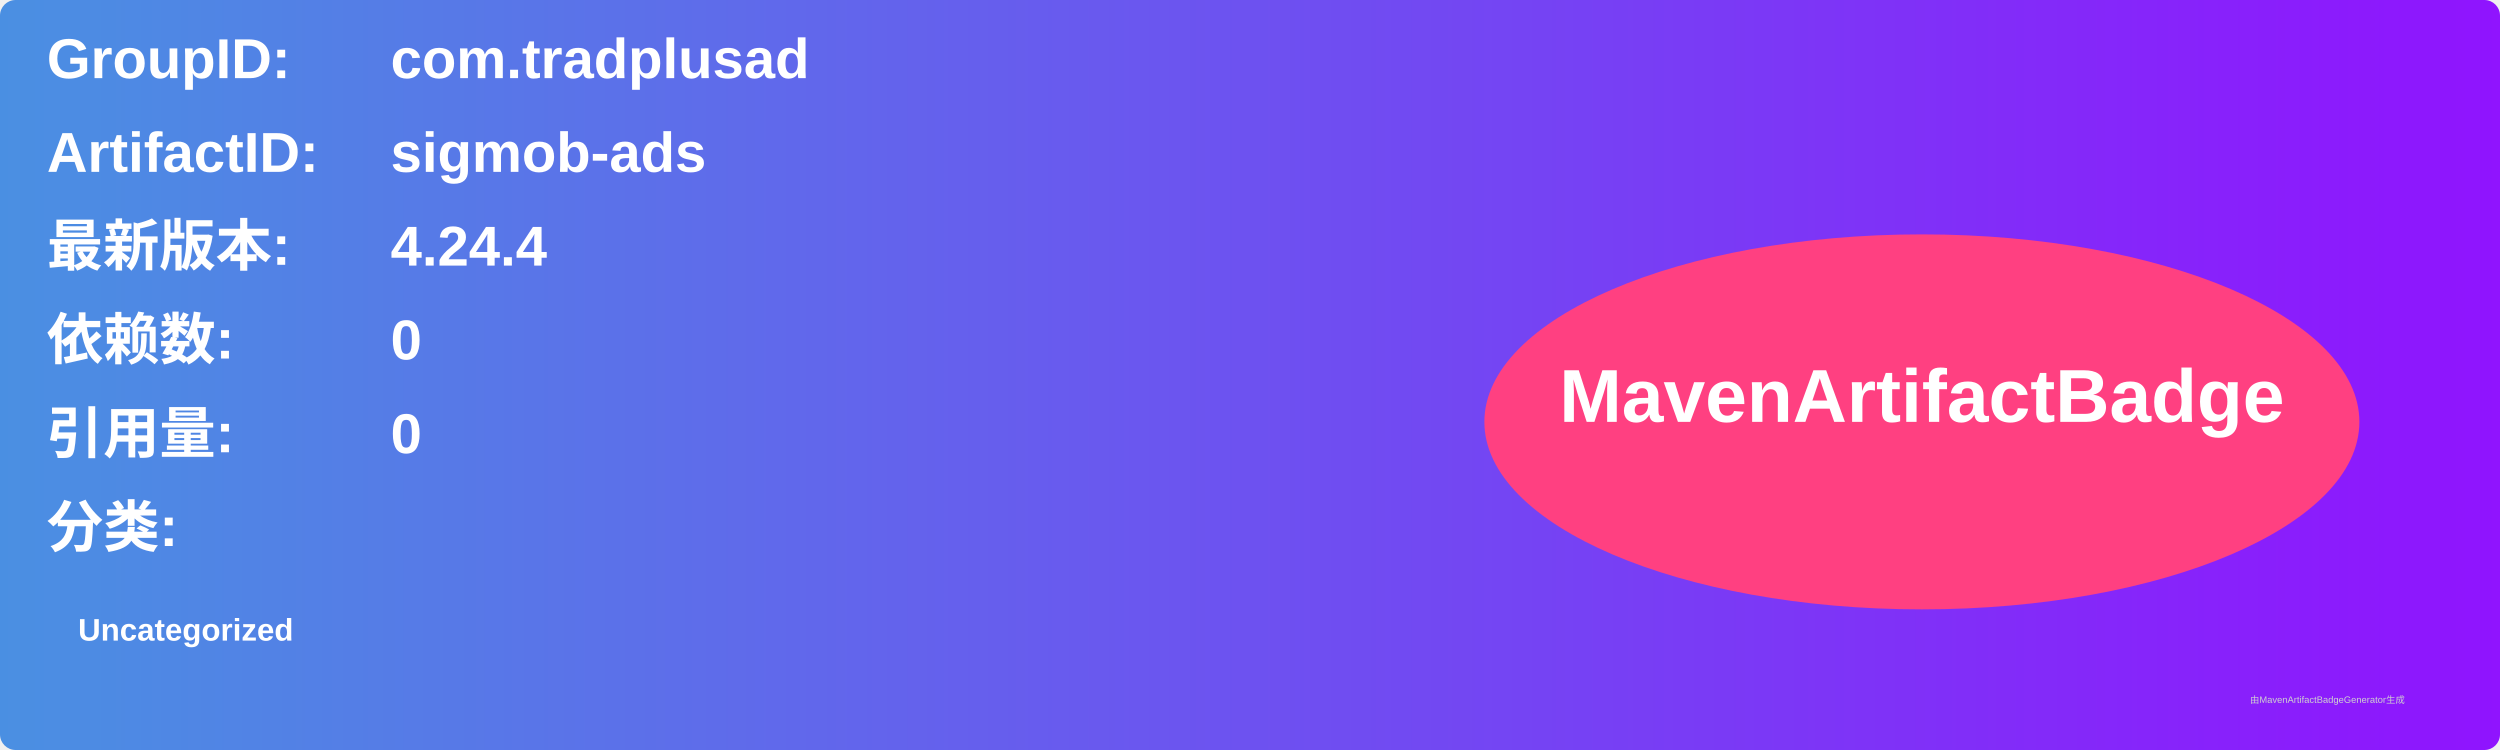
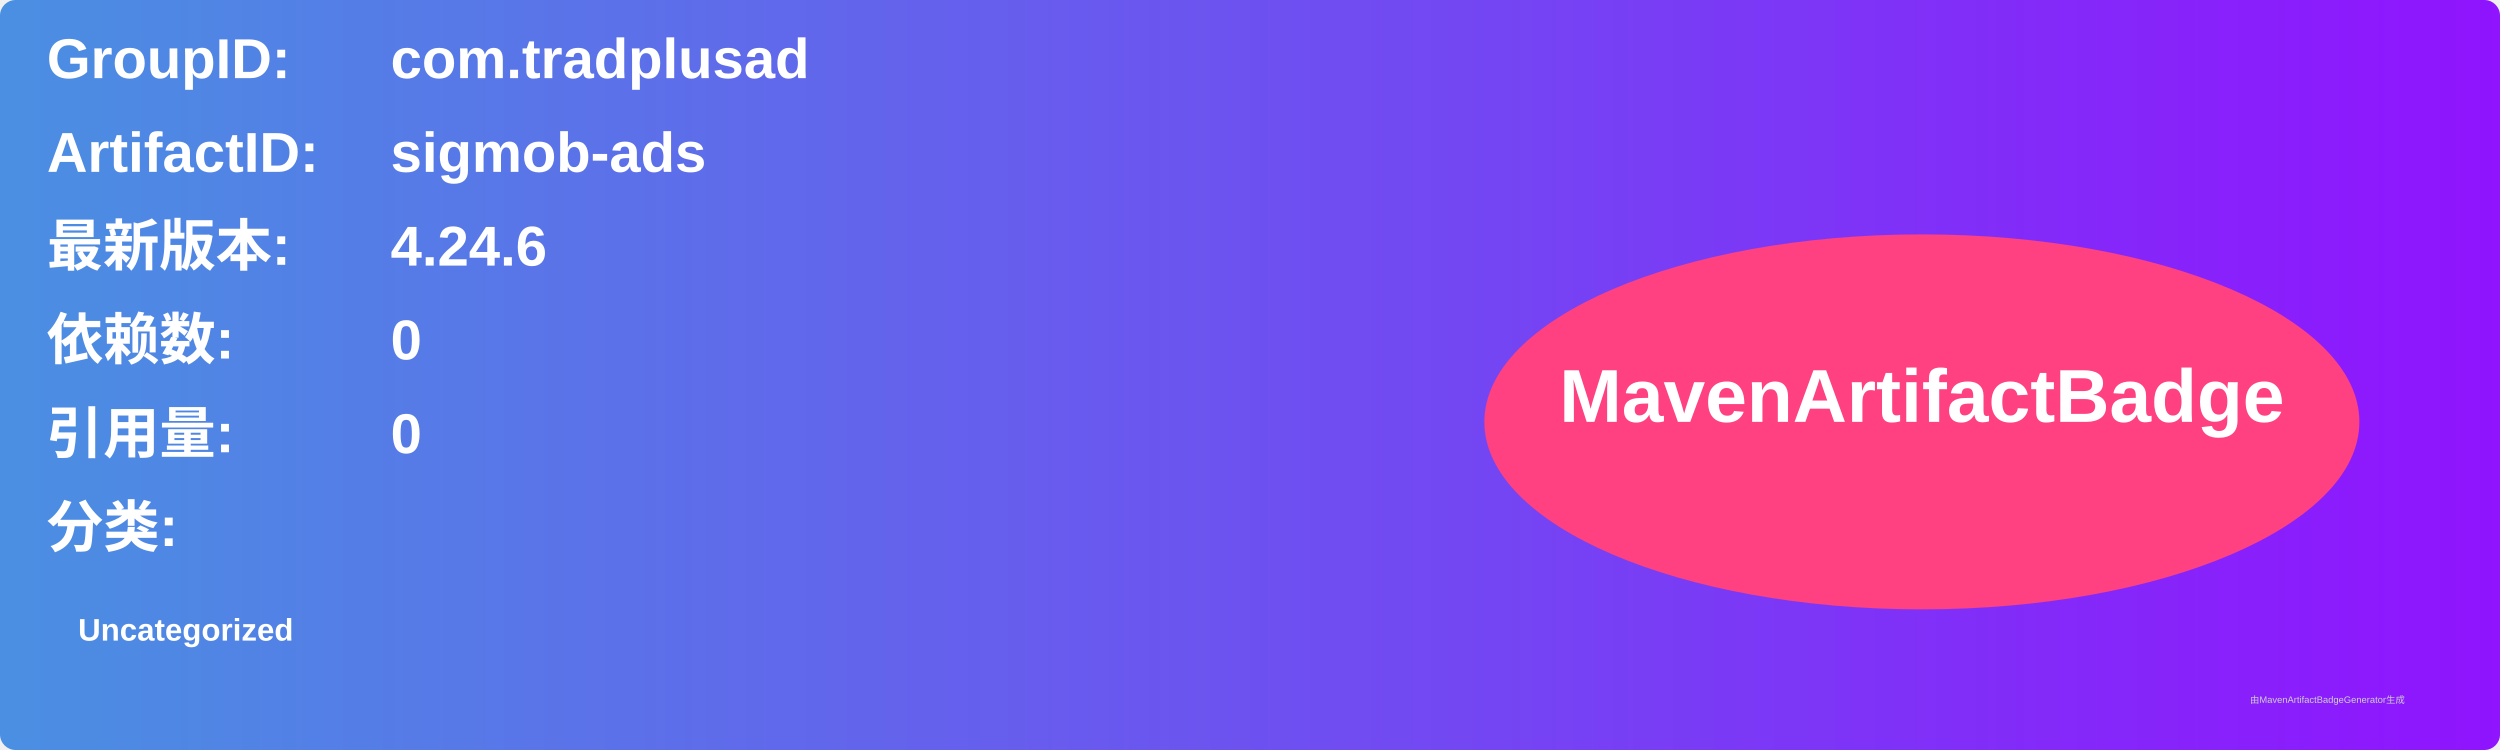
<svg xmlns="http://www.w3.org/2000/svg" width="800" height="240" viewBox="0 0 800 240">
  <linearGradient id="grad" x1="0%" y1="0%" x2="100%" y2="0%">
    <stop offset="0%" stop-color="#4a90e2" />
    <stop offset="100%" stop-color="#9013fe" />
  </linearGradient>
  <rect width="100%" height="100%" rx="5" ry="5" fill="url(#grad)" />
  <g transform="translate(15, 15)">
    <text x="0" y="10" font-family="Arial" font-size="18" fill="white" font-weight="bold" width="260">GroupID:</text>
    <text x="110" y="10" font-family="Arial" font-size="18" fill="white" font-weight="bold" width="460">com.tradplusad</text>
    <text x="0" y="40" font-family="Arial" font-size="18" fill="white" font-weight="bold" width="260">ArtifactID:</text>
    <text x="110" y="40" font-family="Arial" font-size="18" fill="white" font-weight="bold" width="460">sigmob-ads</text>
    <text x="0" y="70" font-family="Arial" font-size="18" fill="white" font-weight="bold">最新版本:</text>
    <text x="110" y="70" font-family="Arial" font-size="18" fill="white" font-weight="bold">
-       <tspan font-weight="bold">4.24.4</tspan>
+       <tspan font-weight="bold">4.24.6</tspan>
    </text>
    <text x="0" y="100" font-family="Arial" font-size="18" fill="white" font-weight="bold">依赖数: </text>
    <text x="110" y="100" font-family="Arial" font-size="18" fill="white">
      <tspan font-weight="bold">0</tspan>
    </text>
    <text x="0" y="130" font-family="Arial" font-size="18" fill="white" font-weight="bold">引用量: </text>
    <text x="110" y="130" font-family="Arial" font-size="18" fill="white">
      <tspan font-weight="bold">0</tspan>
    </text>
    <text x="0" y="160" font-family="Arial" font-size="18" fill="white" font-weight="bold">分类:</text>
    <text x="10" y="190" font-family="Arial" font-size="10" fill="white">
      <tspan font-weight="bold">Uncategorized</tspan>
    </text>
    <ellipse cx="600" cy="120" rx="140" ry="60" fill="#ff4081" />
    <text x="600" y="120" text-anchor="middle" font-family="Arial" font-size="24" fill="white" font-weight="bold">MavenArtifactBadge</text>
  </g>
  <text x="720" y="225" font-family="Arial" font-size="3" fill="#d0d0d0">由MavenArtifactBadgeGenerator生成</text>
</svg>
